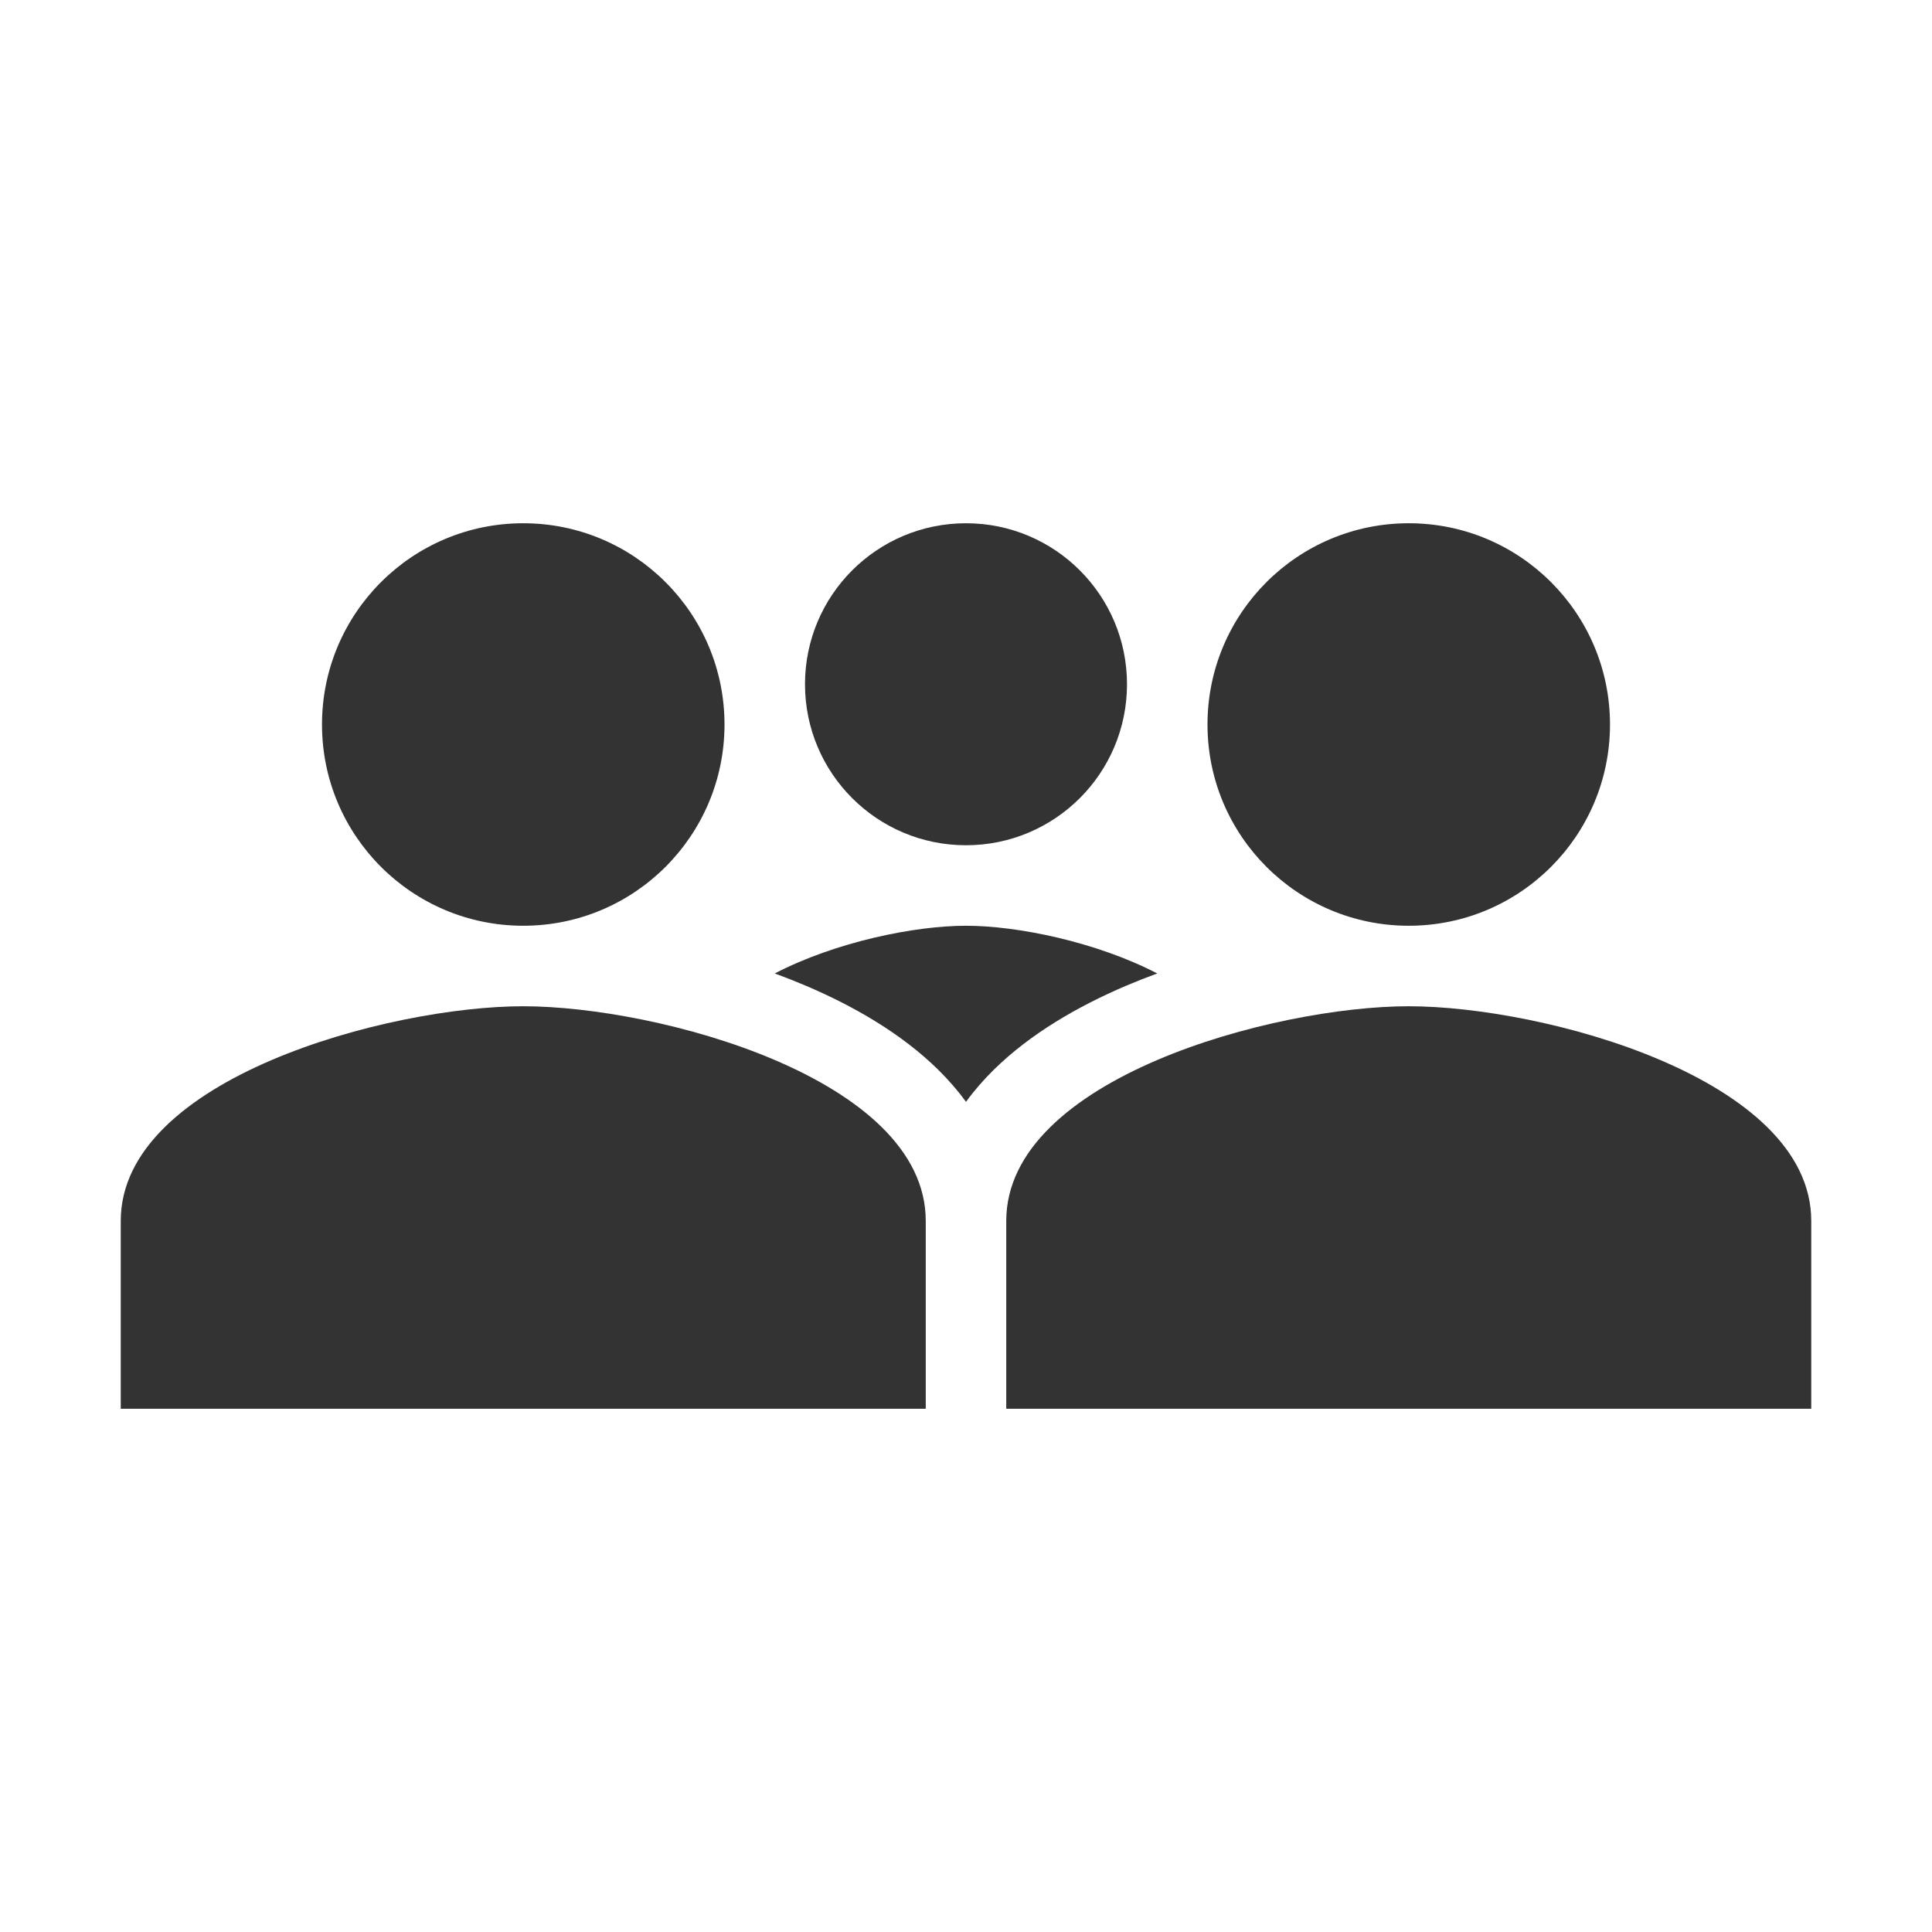
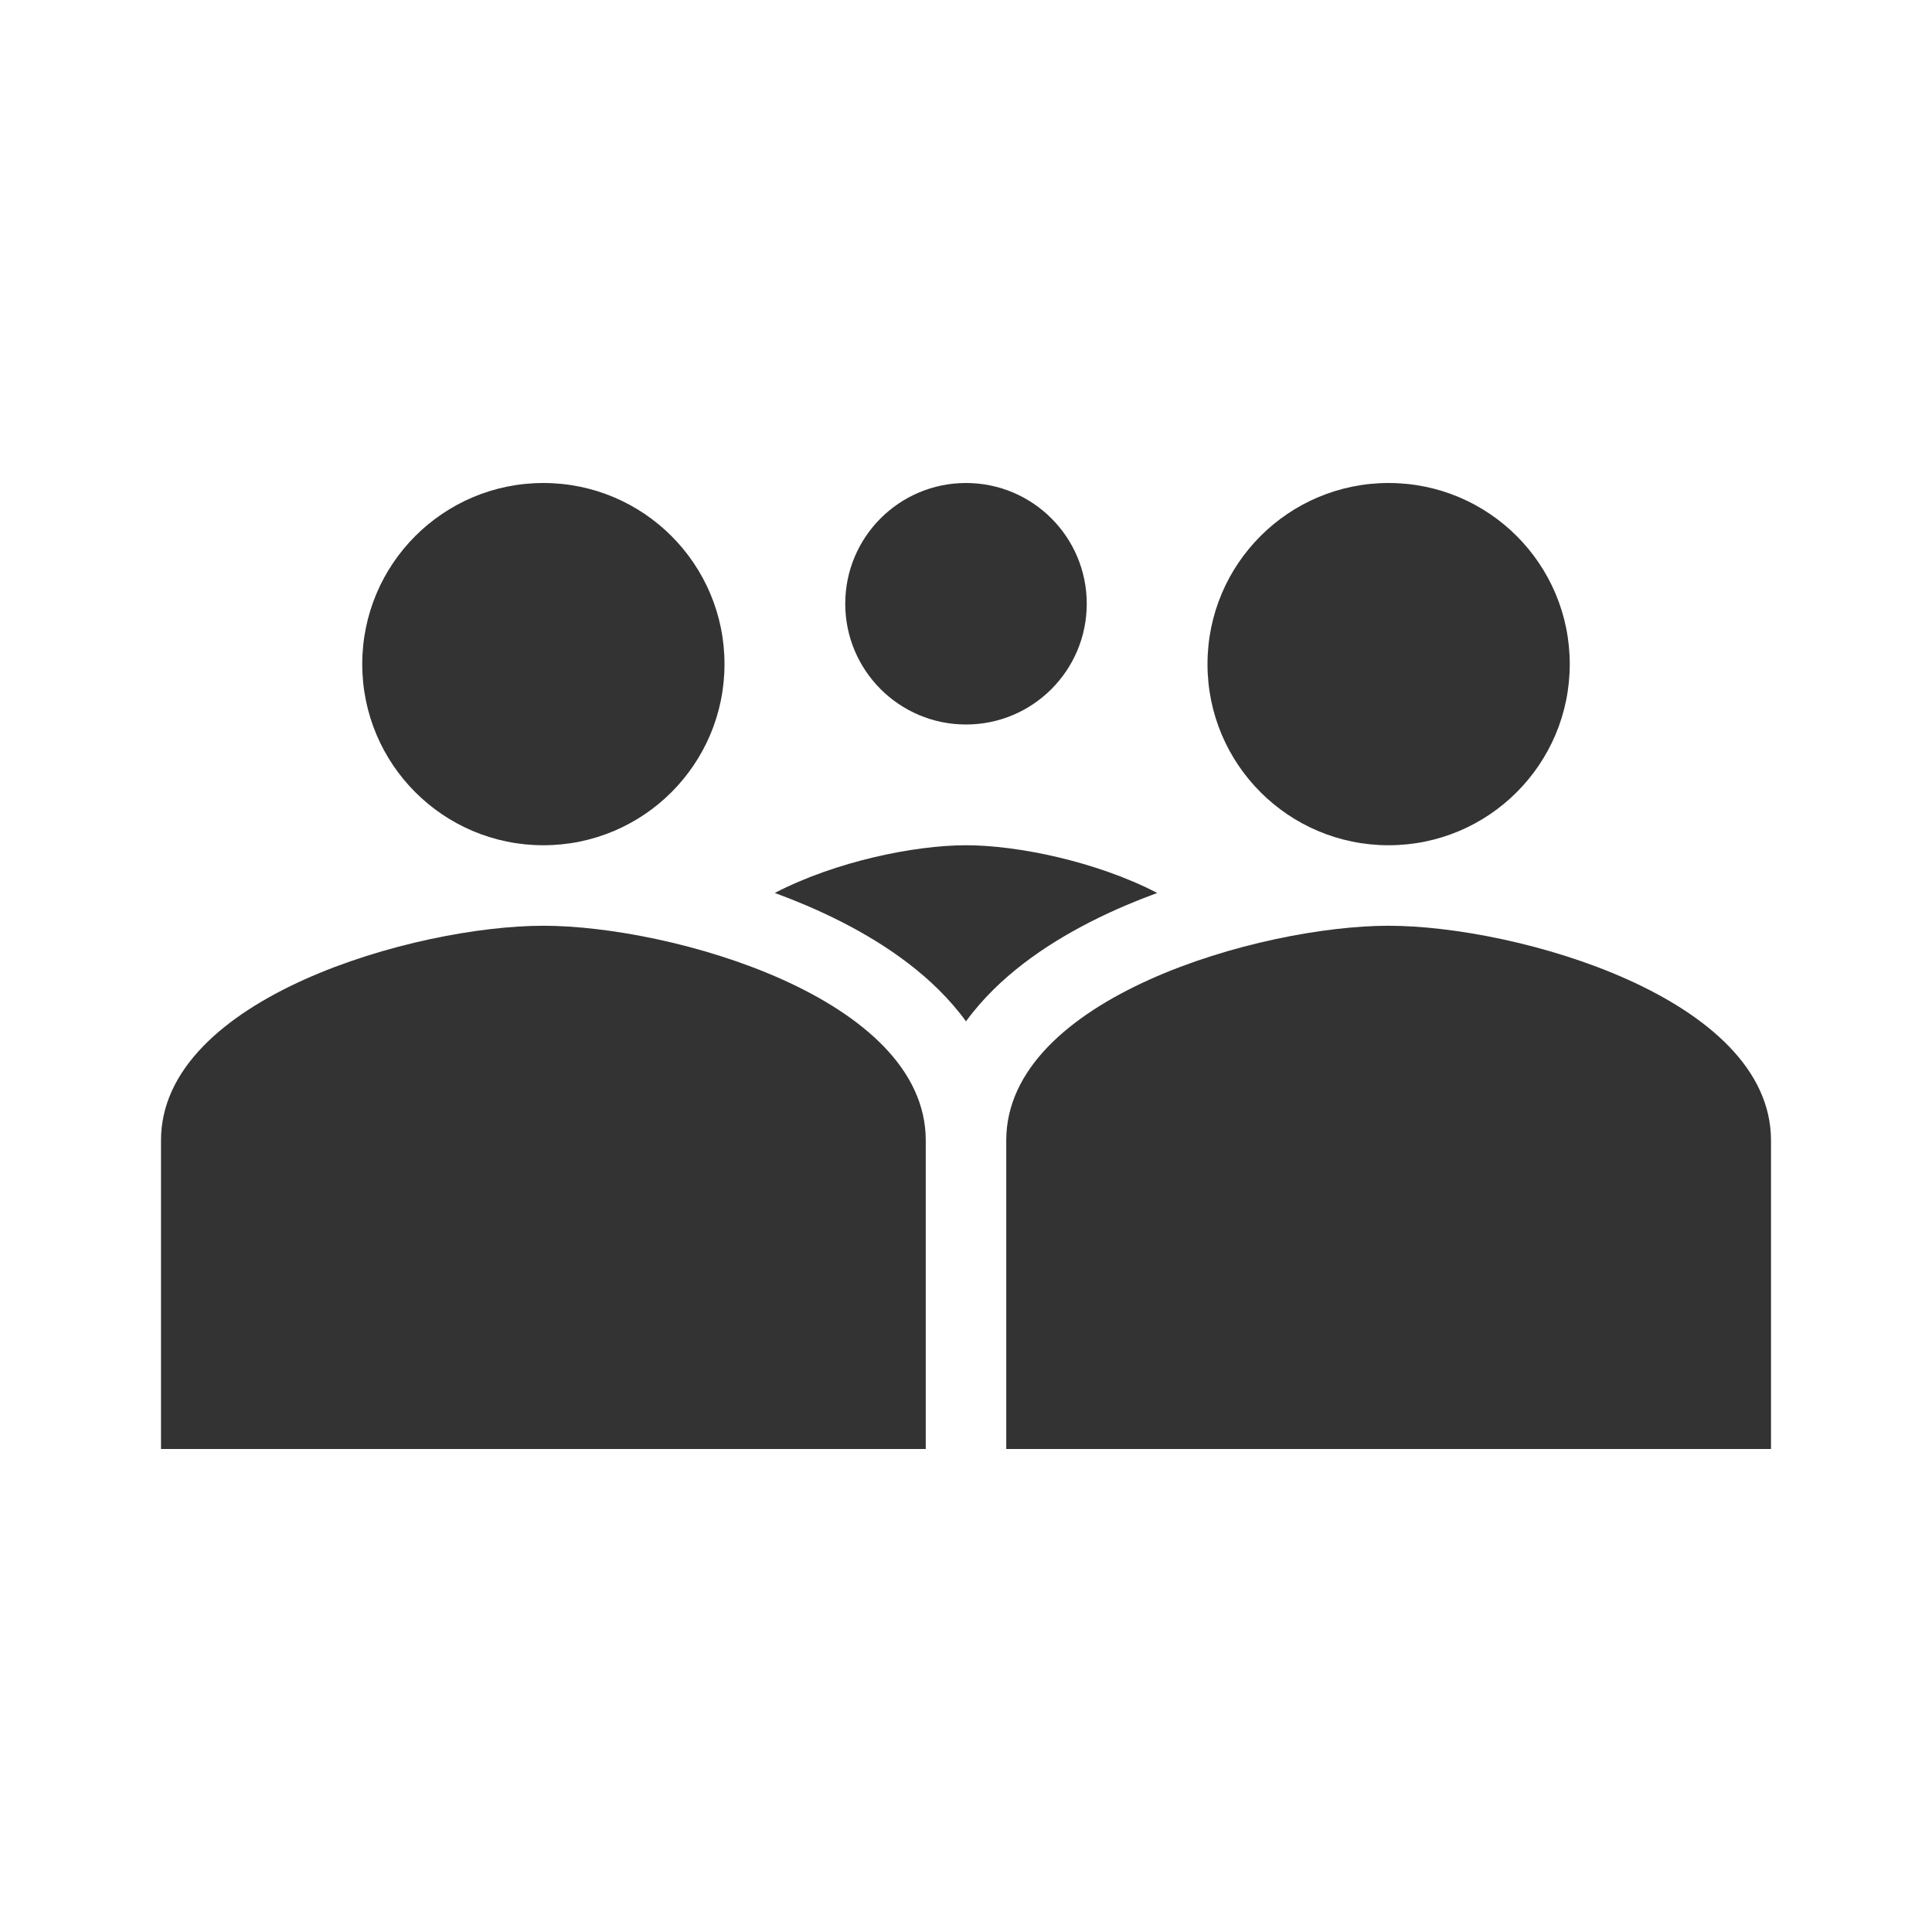
<svg xmlns="http://www.w3.org/2000/svg" width="48" height="48" viewBox="0 0 48 48" fill="none">
-   <path d="M18 18C18 20.762 15.762 23 13 23C10.238 23 8 20.762 8 18C8 15.238 10.238 13 13 13C15.762 13 18 15.238 18 18Z" fill="#333333" />
-   <path d="M3 30.333C3 26.787 9.662 25 13 25C16.337 25 23 26.787 23 30.333V35H3V30.333Z" fill="#333333" />
-   <path d="M40 18C40 20.762 37.763 23 35 23C32.237 23 30 20.762 30 18C30 15.238 32.237 13 35 13C37.763 13 40 15.238 40 18Z" fill="#333333" />
-   <path d="M28 17C28 19.21 26.21 21 24 21C21.79 21 20 19.21 20 17C20 14.79 21.79 13 24 13C26.21 13 28 14.79 28 17Z" fill="#333333" />
-   <path d="M25 30.333C25 26.787 31.663 25 35 25C38.337 25 45 26.787 45 30.333V35H25V30.333Z" fill="#333333" />
-   <path fill-rule="evenodd" clip-rule="evenodd" d="M28.751 24.185C28.484 24.283 28.221 24.387 27.962 24.497C26.791 24.998 25.609 25.674 24.69 26.578C24.444 26.821 24.21 27.086 24 27.375C23.79 27.086 23.556 26.821 23.31 26.578C22.391 25.674 21.209 24.998 20.037 24.497C19.779 24.387 19.516 24.283 19.249 24.185C20.772 23.396 22.73 23 24 23C25.27 23 27.228 23.396 28.751 24.185Z" fill="#333333" />
+   <path d="M18 16.5C18 18.986 15.986 21 13.5 21C11.014 21 9 18.986 9 16.5C9 14.014 11.014 12 13.5 12C15.986 12 18 14.014 18 16.5Z" fill="#333333" />
+   <path d="M4 28.333C4 24.787 10.329 23 13.5 23C16.671 23 23 24.787 23 28.333V36H4V28.333Z" fill="#333333" />
+   <path d="M39 16.5C39 18.986 36.986 21 34.5 21C32.014 21 30 18.986 30 16.5C30 14.014 32.014 12 34.5 12C36.986 12 39 14.014 39 16.5Z" fill="#333333" />
+   <path d="M27 15C27 16.657 25.657 18 24 18C22.343 18 21 16.657 21 15C21 13.342 22.343 12 24 12C25.657 12 27 13.342 27 15Z" fill="#333333" />
+   <path d="M25 28.333C25 24.787 31.329 23 34.5 23C37.671 23 44 24.787 44 28.333V36H25V28.333Z" fill="#333333" />
+   <path fill-rule="evenodd" clip-rule="evenodd" d="M28.751 22.185C28.484 22.283 28.221 22.387 27.962 22.497C26.791 22.998 25.609 23.674 24.69 24.578C24.444 24.821 24.21 25.086 24 25.375C23.79 25.086 23.556 24.821 23.31 24.578C22.391 23.674 21.209 22.998 20.037 22.497C19.779 22.387 19.516 22.283 19.249 22.185C20.772 21.396 22.73 21 24 21C25.27 21 27.228 21.396 28.751 22.185Z" fill="#333333" />
</svg>
